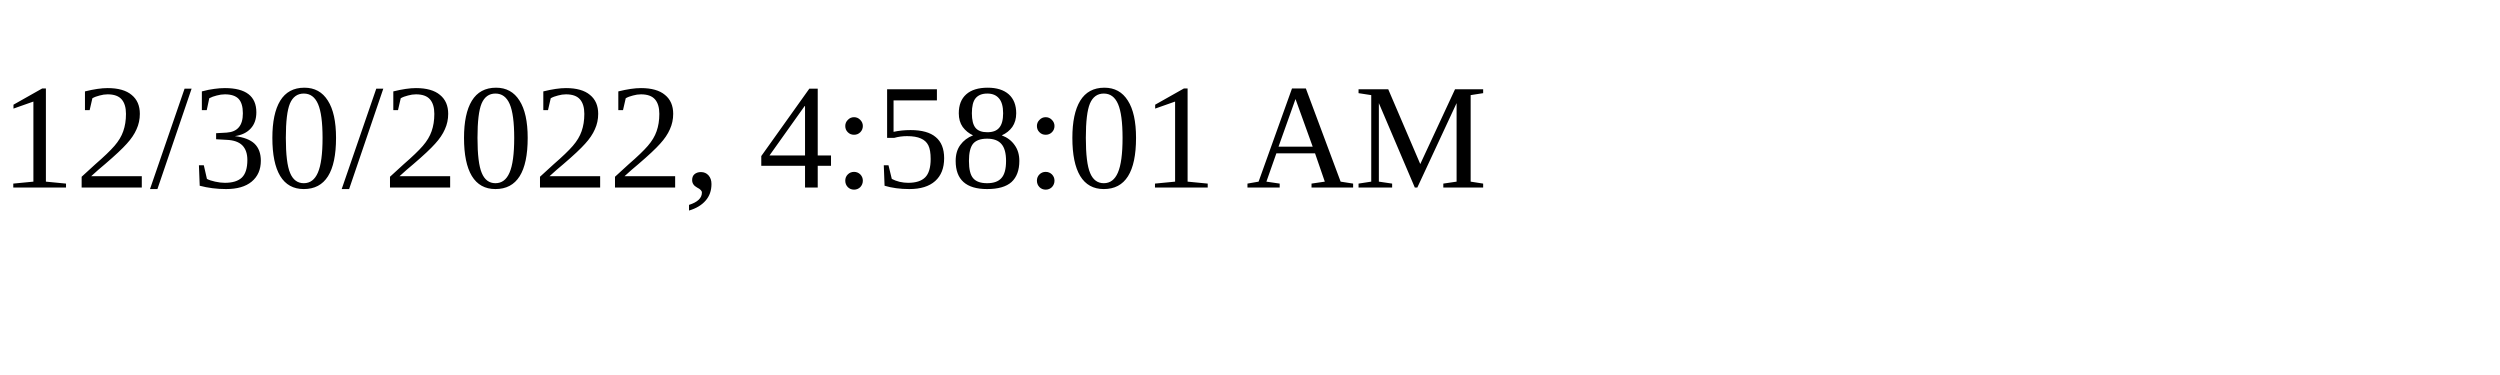
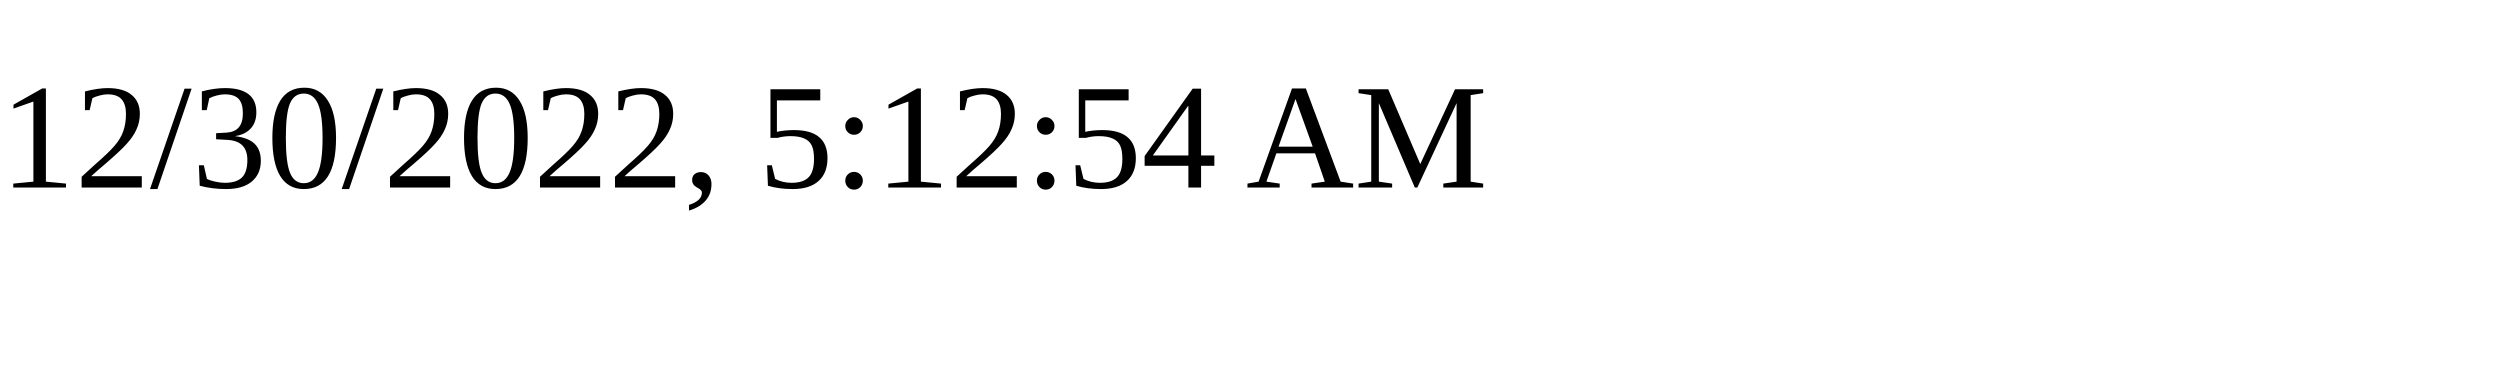
<svg xmlns="http://www.w3.org/2000/svg" height="30" width="200">
-   <text x="0" y="15">12/30/2022, 4:58:01 AM</text>
+   <text x="0" y="15">12/30/2022, 5:12:54 AM</text>
</svg>
